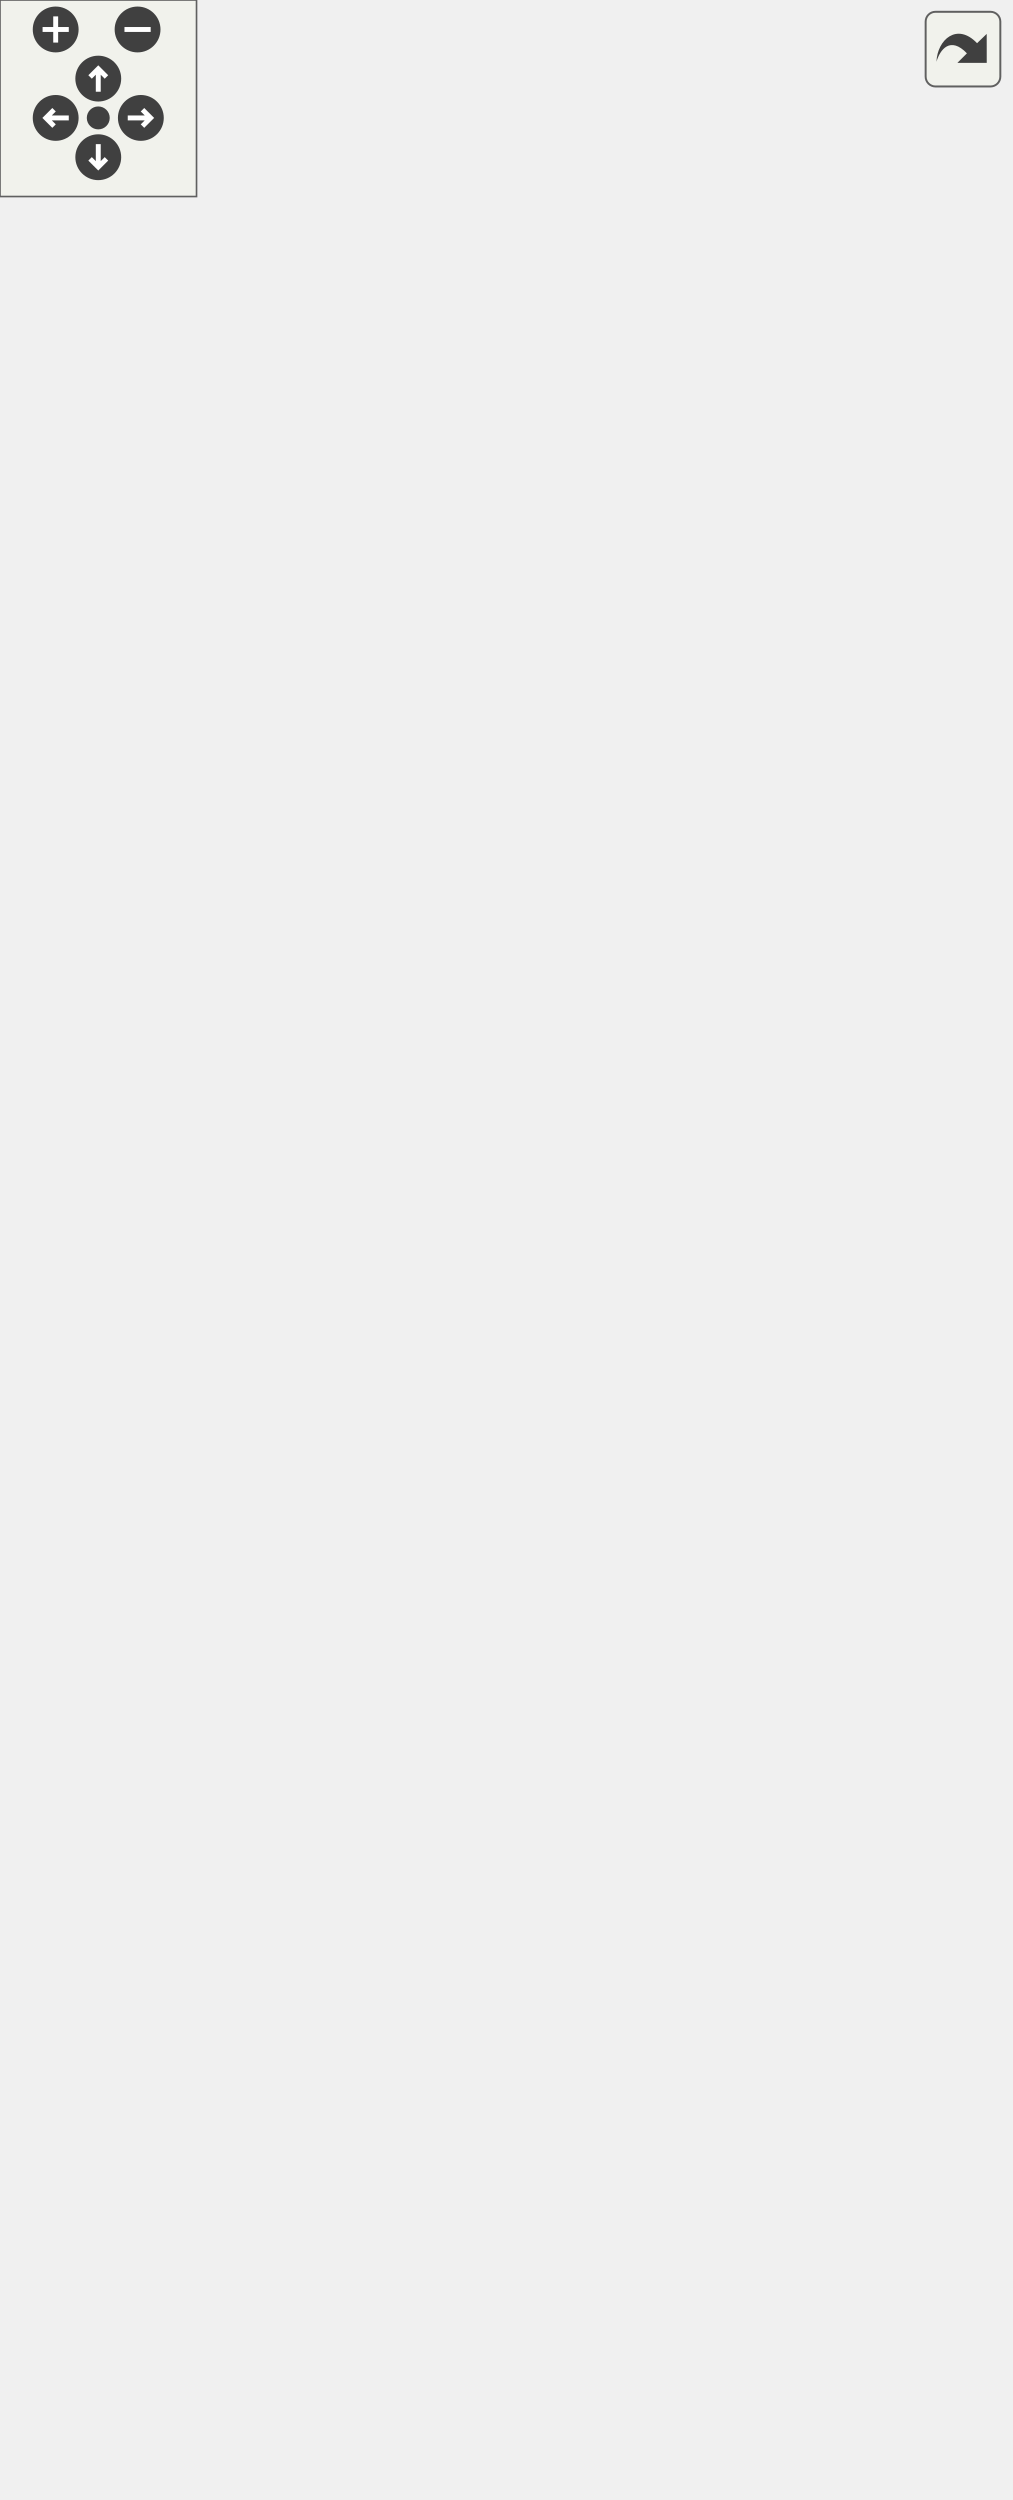
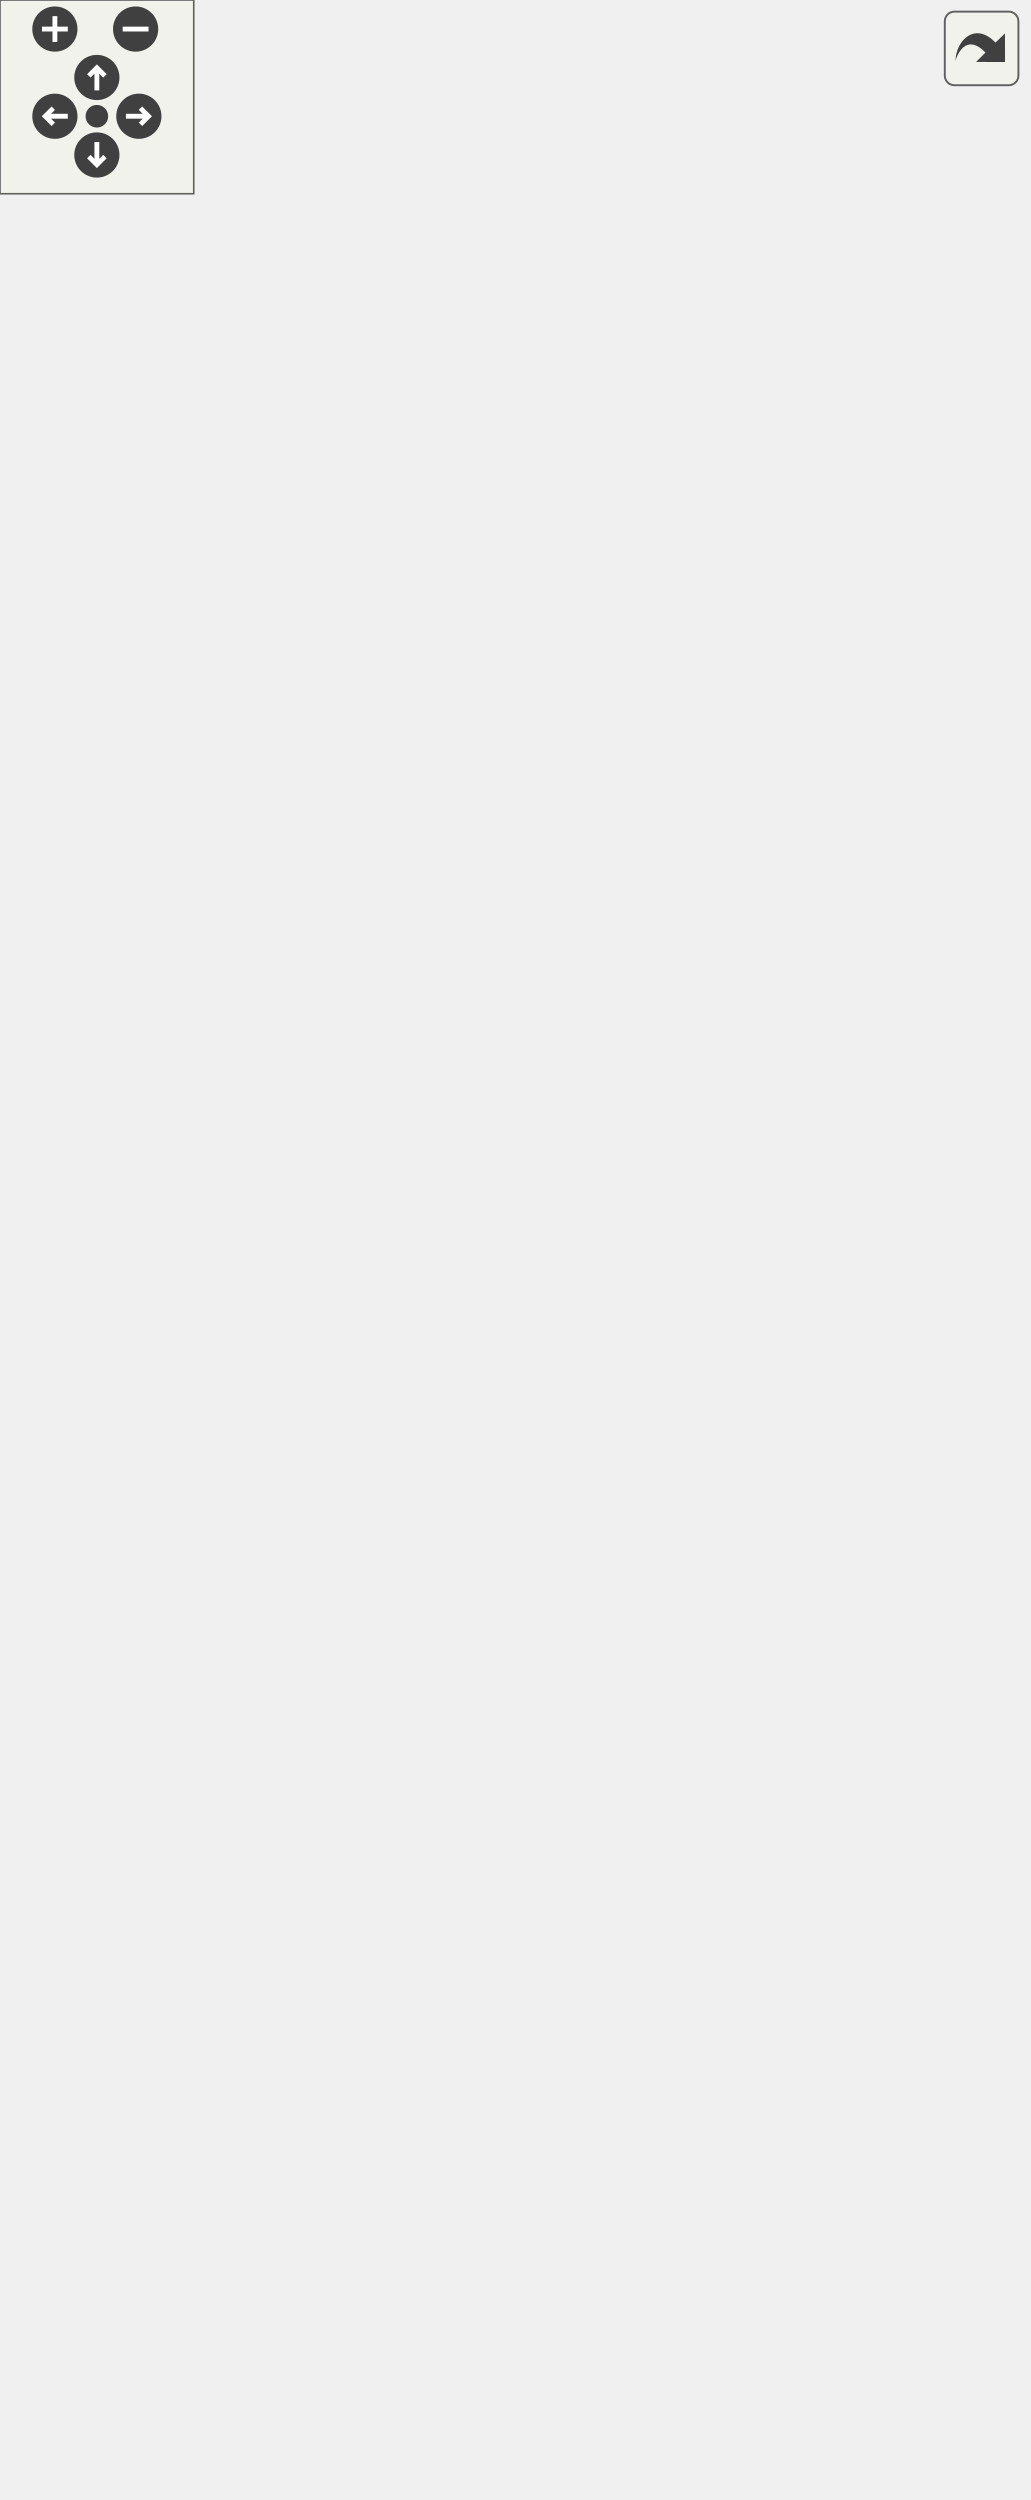
<svg xmlns="http://www.w3.org/2000/svg" xmlns:xlink="http://www.w3.org/1999/xlink" id="main" version="1.1" xml:space="preserve">
  <style type="text/css">
.edge:hover path { stroke: red; }
.edge:hover polygon { stroke: red; fill: red; }
</style>
  <defs>
    <circle id="rim" cx="0" cy="0" r="7" />
    <circle id="rim2" cx="0" cy="0" r="3.5" />
    <g id="zoomPlus">
      <use xlink:href="#rim" fill="#404040">
        <set attributeName="fill" to="#808080" begin="zoomplus.mouseover" end="zoomplus.mouseout" />
      </use>
      <path d="M-4,0h8M0,-4v8" fill="none" stroke="white" stroke-width="1.5" pointer-events="none" />
    </g>
    <g id="zoomMin">
      <use xlink:href="#rim" fill="#404040">
        <set attributeName="fill" to="#808080" begin="zoomminus.mouseover" end="zoomminus.mouseout" />
      </use>
      <path d="M-4,0h8" fill="none" stroke="white" stroke-width="1.5" pointer-events="none" />
    </g>
    <g id="dirArrow">
      <path fill="none" stroke="white" stroke-width="1.5" d="M0,-3.0v7 M-2.5,-0.5L0,-3.0L2.5,-0.5" />
    </g>
    <g id="resetDef">
      <use xlink:href="#rim2" fill="#404040">
        <set attributeName="fill" to="#808080" begin="reset.mouseover" end="reset.mouseout" />
      </use>
    </g>
  </defs>
  <svg id="graph" class="graph">
    <g id="viewport">
      <g id="node1" class="node">
        <g id="a_node1">
          <a xlink:title="Represents a hotkey instance.">
-             <polygon fill="#bfbfbf" stroke="black" points="81,-507.5 81,-608.5 226,-608.5 226,-507.5 81,-507.5" />
-             <text text-anchor="start" x="89" y="-596.5" font-family="Helvetica,sans-Serif" font-size="10.00">VolumeControl.Core.Input.</text>
-             <text text-anchor="middle" x="153.5" y="-585.5" font-family="Helvetica,sans-Serif" font-size="10.00">IHotkey</text>
-             <polyline fill="none" stroke="black" points="81,-578.5 226,-578.5 " />
-             <text text-anchor="start" x="89" y="-566.5" font-family="Helvetica,sans-Serif" font-size="10.00">+ ID</text>
-             <text text-anchor="start" x="89" y="-555.5" font-family="Helvetica,sans-Serif" font-size="10.00">+ Key</text>
-             <text text-anchor="start" x="89" y="-544.5" font-family="Helvetica,sans-Serif" font-size="10.00">+ Modifier</text>
-             <text text-anchor="start" x="89" y="-533.5" font-family="Helvetica,sans-Serif" font-size="10.00">+ Registered</text>
-             <polyline fill="none" stroke="black" points="81,-526.5 226,-526.5 " />
-             <text text-anchor="middle" x="153.5" y="-514.5" font-family="Helvetica,sans-Serif" font-size="10.00"> </text>
+             <polygon fill="#bfbfbf" stroke="black" points="89,-518.5 89,-619.5 234,-619.5 234,-518.5 89,-518.5" />
+             <text text-anchor="start" x="97" y="-607.5" font-family="Helvetica,sans-Serif" font-size="10.00">VolumeControl.Core.Input.</text>
+             <text text-anchor="middle" x="161.5" y="-596.5" font-family="Helvetica,sans-Serif" font-size="10.00">IHotkey</text>
+             <polyline fill="none" stroke="black" points="89,-589.5 234,-589.5 " />
+             <text text-anchor="start" x="97" y="-577.5" font-family="Helvetica,sans-Serif" font-size="10.00">+ ID</text>
+             <text text-anchor="start" x="97" y="-566.5" font-family="Helvetica,sans-Serif" font-size="10.00">+ Key</text>
+             <text text-anchor="start" x="97" y="-555.5" font-family="Helvetica,sans-Serif" font-size="10.00">+ Modifier</text>
+             <text text-anchor="start" x="97" y="-544.5" font-family="Helvetica,sans-Serif" font-size="10.00">+ Registered</text>
+             <polyline fill="none" stroke="black" points="89,-537.5 234,-537.5 " />
+             <text text-anchor="middle" x="161.5" y="-525.5" font-family="Helvetica,sans-Serif" font-size="10.00"> </text>
          </a>
        </g>
      </g>
      <g id="node4" class="node">
        <g id="a_node4">
          <a xlink:href="class_volume_control_1_1_core_1_1_input_1_1_hotkey.html" target="_top" xlink:title="A Hotkey that may be registered with the windows API.">
-             <polygon fill="none" stroke="black" points="0,-292.5 0,-470.5 145,-470.5 145,-292.5 0,-292.5" />
-             <text text-anchor="start" x="8" y="-458.5" font-family="Helvetica,sans-Serif" font-size="10.00">VolumeControl.Core.Input.</text>
-             <text text-anchor="middle" x="72.5" y="-447.5" font-family="Helvetica,sans-Serif" font-size="10.00">Hotkey</text>
-             <polyline fill="none" stroke="black" points="0,-440.5 145,-440.5 " />
-             <text text-anchor="start" x="8" y="-428.5" font-family="Helvetica,sans-Serif" font-size="10.00">+ ID</text>
-             <text text-anchor="start" x="8" y="-417.5" font-family="Helvetica,sans-Serif" font-size="10.00">+ Key</text>
-             <text text-anchor="start" x="8" y="-406.5" font-family="Helvetica,sans-Serif" font-size="10.00">+ Modifier</text>
-             <text text-anchor="start" x="8" y="-395.5" font-family="Helvetica,sans-Serif" font-size="10.00">+ Registered</text>
-             <text text-anchor="start" x="8" y="-384.5" font-family="Helvetica,sans-Serif" font-size="10.00">+ HasError</text>
-             <text text-anchor="start" x="8" y="-373.5" font-family="Helvetica,sans-Serif" font-size="10.00">+ ErrorMessage</text>
-             <polyline fill="none" stroke="black" points="0,-366.5 145,-366.5 " />
+             <polygon fill="none" stroke="black" points="0,-292.5 0,-481.5 155,-481.5 155,-292.5 0,-292.5" />
+             <text text-anchor="start" x="8" y="-469.5" font-family="Helvetica,sans-Serif" font-size="10.00">VolumeControl.Core.Input.</text>
+             <text text-anchor="middle" x="77.5" y="-458.5" font-family="Helvetica,sans-Serif" font-size="10.00">Hotkey</text>
+             <polyline fill="none" stroke="black" points="0,-451.5 155,-451.5 " />
+             <text text-anchor="start" x="8" y="-439.5" font-family="Helvetica,sans-Serif" font-size="10.00">+ ID</text>
+             <text text-anchor="start" x="8" y="-428.5" font-family="Helvetica,sans-Serif" font-size="10.00">+ Key</text>
+             <text text-anchor="start" x="8" y="-417.5" font-family="Helvetica,sans-Serif" font-size="10.00">+ Modifier</text>
+             <text text-anchor="start" x="8" y="-406.5" font-family="Helvetica,sans-Serif" font-size="10.00">+ Registered</text>
+             <text text-anchor="start" x="8" y="-395.5" font-family="Helvetica,sans-Serif" font-size="10.00">+ HasError</text>
+             <text text-anchor="start" x="8" y="-384.5" font-family="Helvetica,sans-Serif" font-size="10.00">+ ErrorMessage</text>
+             <polyline fill="none" stroke="black" points="0,-377.5 155,-377.5 " />
+             <text text-anchor="start" x="8" y="-365.5" font-family="Helvetica,sans-Serif" font-size="10.00">+ Hotkey()</text>
            <text text-anchor="start" x="8" y="-354.5" font-family="Helvetica,sans-Serif" font-size="10.00">+ Hotkey()</text>
-             <text text-anchor="start" x="8" y="-343.5" font-family="Helvetica,sans-Serif" font-size="10.00">+ Hotkey()</text>
+             <text text-anchor="start" x="8" y="-343.5" font-family="Helvetica,sans-Serif" font-size="10.00">+ GetStringRepresentation()</text>
            <text text-anchor="start" x="8" y="-332.5" font-family="Helvetica,sans-Serif" font-size="10.00">+ Dispose()</text>
            <text text-anchor="start" x="8" y="-321.5" font-family="Helvetica,sans-Serif" font-size="10.00">~ SetError()</text>
            <text text-anchor="start" x="8" y="-310.5" font-family="Helvetica,sans-Serif" font-size="10.00">~ UnsetError()</text>
            <text text-anchor="start" x="8" y="-299.5" font-family="Helvetica,sans-Serif" font-size="10.00">~ MessageHook()</text>
          </a>
        </g>
      </g>
      <g id="edge3" class="edge">
-         <path fill="none" stroke="midnightblue" d="M126.29,-498.38C122.16,-489.49 117.83,-480.16 113.49,-470.81" />
-         <polygon fill="none" stroke="midnightblue" points="123.12,-499.87 130.51,-507.46 129.47,-496.92 123.12,-499.87" />
+         <path fill="none" stroke="midnightblue" d="M133.97,-509C129.87,-500.22 125.56,-490.99 121.23,-481.7" />
+         <polygon fill="none" stroke="midnightblue" points="130.92,-510.76 138.32,-518.34 137.27,-507.8 130.92,-510.76" />
      </g>
      <g id="node5" class="node">
        <g id="a_node5">
          <a xlink:href="interface_volume_control_1_1_core_1_1_input_1_1_i_bindable_hotkey.html" target="_top" xlink:title="Represents a BindableHotkey.">
-             <polygon fill="none" stroke="black" points="163,-314.5 163,-448.5 308,-448.5 308,-314.5 163,-314.5" />
-             <text text-anchor="start" x="171" y="-436.5" font-family="Helvetica,sans-Serif" font-size="10.00">VolumeControl.Core.Input.</text>
-             <text text-anchor="middle" x="235.5" y="-425.5" font-family="Helvetica,sans-Serif" font-size="10.00">IBindableHotkey</text>
-             <polyline fill="none" stroke="black" points="163,-418.5 308,-418.5 " />
-             <text text-anchor="start" x="171" y="-406.5" font-family="Helvetica,sans-Serif" font-size="10.00">+ Name</text>
-             <text text-anchor="start" x="171" y="-395.5" font-family="Helvetica,sans-Serif" font-size="10.00">+ Action</text>
-             <text text-anchor="start" x="171" y="-384.5" font-family="Helvetica,sans-Serif" font-size="10.00">+ Alt</text>
-             <text text-anchor="start" x="171" y="-373.5" font-family="Helvetica,sans-Serif" font-size="10.00">+ Ctrl</text>
-             <text text-anchor="start" x="171" y="-362.5" font-family="Helvetica,sans-Serif" font-size="10.00">+ Shift</text>
-             <text text-anchor="start" x="171" y="-351.5" font-family="Helvetica,sans-Serif" font-size="10.00">+ Win</text>
-             <text text-anchor="start" x="171" y="-340.5" font-family="Helvetica,sans-Serif" font-size="10.00">+ NoRepeat</text>
-             <polyline fill="none" stroke="black" points="163,-333.5 308,-333.5 " />
-             <text text-anchor="middle" x="235.5" y="-321.5" font-family="Helvetica,sans-Serif" font-size="10.00"> </text>
+             <polygon fill="none" stroke="black" points="173,-320 173,-454 318,-454 318,-320 173,-320" />
+             <text text-anchor="start" x="181" y="-442" font-family="Helvetica,sans-Serif" font-size="10.00">VolumeControl.Core.Input.</text>
+             <text text-anchor="middle" x="245.5" y="-431" font-family="Helvetica,sans-Serif" font-size="10.00">IBindableHotkey</text>
+             <polyline fill="none" stroke="black" points="173,-424 318,-424 " />
+             <text text-anchor="start" x="181" y="-412" font-family="Helvetica,sans-Serif" font-size="10.00">+ Name</text>
+             <text text-anchor="start" x="181" y="-401" font-family="Helvetica,sans-Serif" font-size="10.00">+ Action</text>
+             <text text-anchor="start" x="181" y="-390" font-family="Helvetica,sans-Serif" font-size="10.00">+ Alt</text>
+             <text text-anchor="start" x="181" y="-379" font-family="Helvetica,sans-Serif" font-size="10.00">+ Ctrl</text>
+             <text text-anchor="start" x="181" y="-368" font-family="Helvetica,sans-Serif" font-size="10.00">+ Shift</text>
+             <text text-anchor="start" x="181" y="-357" font-family="Helvetica,sans-Serif" font-size="10.00">+ Win</text>
+             <text text-anchor="start" x="181" y="-346" font-family="Helvetica,sans-Serif" font-size="10.00">+ NoRepeat</text>
+             <polyline fill="none" stroke="black" points="173,-339 318,-339 " />
+             <text text-anchor="middle" x="245.5" y="-327" font-family="Helvetica,sans-Serif" font-size="10.00"> </text>
          </a>
        </g>
      </g>
      <g id="edge4" class="edge">
-         <path fill="none" stroke="midnightblue" d="M181.09,-498.28C188.56,-482.39 196.7,-465.07 204.35,-448.79" />
-         <polygon fill="none" stroke="midnightblue" points="177.86,-496.92 176.78,-507.46 184.2,-499.9 177.86,-496.92" />
+         <path fill="none" stroke="midnightblue" d="M189.13,-508.8C197.31,-491.26 206.32,-471.96 214.69,-454.02" />
+         <polygon fill="none" stroke="midnightblue" points="185.73,-507.8 184.68,-518.34 192.08,-510.76 185.73,-507.8" />
      </g>
      <g id="node2" class="node">
        <g id="a_node2">
          <a xlink:title=" ">
-             <polygon fill="none" stroke="#bfbfbf" points="26,-645.5 26,-702.5 159,-702.5 159,-645.5 26,-645.5" />
-             <text text-anchor="middle" x="92.5" y="-690.5" font-family="Helvetica,sans-Serif" font-size="10.00">INotifyPropertyChanged</text>
-             <polyline fill="none" stroke="#bfbfbf" points="26,-683.5 159,-683.5 " />
-             <text text-anchor="middle" x="92.5" y="-671.5" font-family="Helvetica,sans-Serif" font-size="10.00"> </text>
-             <polyline fill="none" stroke="#bfbfbf" points="26,-664.5 159,-664.5 " />
-             <text text-anchor="middle" x="92.5" y="-652.5" font-family="Helvetica,sans-Serif" font-size="10.00"> </text>
+             <polygon fill="none" stroke="#bfbfbf" points="34,-656.5 34,-713.5 167,-713.5 167,-656.5 34,-656.5" />
+             <text text-anchor="middle" x="100.5" y="-701.5" font-family="Helvetica,sans-Serif" font-size="10.00">INotifyPropertyChanged</text>
+             <polyline fill="none" stroke="#bfbfbf" points="34,-694.5 167,-694.5 " />
+             <text text-anchor="middle" x="100.5" y="-682.5" font-family="Helvetica,sans-Serif" font-size="10.00"> </text>
+             <polyline fill="none" stroke="#bfbfbf" points="34,-675.5 167,-675.5 " />
+             <text text-anchor="middle" x="100.5" y="-663.5" font-family="Helvetica,sans-Serif" font-size="10.00"> </text>
          </a>
        </g>
      </g>
      <g id="edge1" class="edge">
-         <path fill="none" stroke="midnightblue" d="M112.04,-636.48C116.79,-627.61 121.94,-617.97 126.96,-608.61" />
-         <polygon fill="none" stroke="midnightblue" points="108.9,-634.94 107.27,-645.4 115.07,-638.24 108.9,-634.94" />
+         <path fill="none" stroke="midnightblue" d="M120.04,-647.48C124.79,-638.61 129.94,-628.97 134.96,-619.61" />
+         <polygon fill="none" stroke="midnightblue" points="116.9,-645.94 115.27,-656.4 123.07,-649.24 116.9,-645.94" />
      </g>
      <g id="node3" class="node">
        <g id="a_node3">
          <a xlink:title=" ">
-             <polygon fill="none" stroke="#bfbfbf" points="177.5,-645.5 177.5,-702.5 251.5,-702.5 251.5,-645.5 177.5,-645.5" />
-             <text text-anchor="middle" x="214.5" y="-690.5" font-family="Helvetica,sans-Serif" font-size="10.00">IDisposable</text>
-             <polyline fill="none" stroke="#bfbfbf" points="177.5,-683.5 251.5,-683.5 " />
-             <text text-anchor="middle" x="214.5" y="-671.5" font-family="Helvetica,sans-Serif" font-size="10.00"> </text>
-             <polyline fill="none" stroke="#bfbfbf" points="177.5,-664.5 251.5,-664.5 " />
-             <text text-anchor="middle" x="214.5" y="-652.5" font-family="Helvetica,sans-Serif" font-size="10.00"> </text>
+             <polygon fill="none" stroke="#bfbfbf" points="185.5,-656.5 185.5,-713.5 259.5,-713.5 259.5,-656.5 185.5,-656.5" />
+             <text text-anchor="middle" x="222.5" y="-701.5" font-family="Helvetica,sans-Serif" font-size="10.00">IDisposable</text>
+             <polyline fill="none" stroke="#bfbfbf" points="185.5,-694.5 259.5,-694.5 " />
+             <text text-anchor="middle" x="222.5" y="-682.5" font-family="Helvetica,sans-Serif" font-size="10.00"> </text>
+             <polyline fill="none" stroke="#bfbfbf" points="185.5,-675.5 259.5,-675.5 " />
+             <text text-anchor="middle" x="222.5" y="-663.5" font-family="Helvetica,sans-Serif" font-size="10.00"> </text>
          </a>
        </g>
      </g>
      <g id="edge2" class="edge">
-         <path fill="none" stroke="midnightblue" d="M194.96,-636.48C190.21,-627.61 185.06,-617.97 180.04,-608.61" />
-         <polygon fill="none" stroke="midnightblue" points="191.93,-638.24 199.73,-645.4 198.1,-634.94 191.93,-638.24" />
+         <path fill="none" stroke="midnightblue" d="M202.96,-647.48C198.21,-638.61 193.06,-628.97 188.04,-619.61" />
+         <polygon fill="none" stroke="midnightblue" points="199.93,-649.24 207.73,-656.4 206.1,-645.94 199.93,-649.24" />
      </g>
      <g id="node6" class="node">
        <g id="a_node6">
          <a xlink:href="class_volume_control_1_1_core_1_1_input_1_1_bindable_hotkey.html" target="_top" xlink:title="Wraps a Input.Hotkey instance and exposes an action binding point. (see Action)">
-             <polygon fill="none" stroke="black" points="163,-0.5 163,-255.5 308,-255.5 308,-0.5 163,-0.5" />
-             <text text-anchor="start" x="171" y="-243.5" font-family="Helvetica,sans-Serif" font-size="10.00">VolumeControl.Core.Input.</text>
-             <text text-anchor="middle" x="235.5" y="-232.5" font-family="Helvetica,sans-Serif" font-size="10.00">BindableHotkey</text>
-             <polyline fill="none" stroke="black" points="163,-225.5 308,-225.5 " />
-             <text text-anchor="start" x="171" y="-213.5" font-family="Helvetica,sans-Serif" font-size="10.00">+ ID</text>
-             <text text-anchor="start" x="171" y="-202.5" font-family="Helvetica,sans-Serif" font-size="10.00">+ Valid</text>
-             <text text-anchor="start" x="171" y="-191.5" font-family="Helvetica,sans-Serif" font-size="10.00">+ HasError</text>
-             <text text-anchor="start" x="171" y="-180.5" font-family="Helvetica,sans-Serif" font-size="10.00">+ ErrorMessage</text>
-             <text text-anchor="start" x="171" y="-169.5" font-family="Helvetica,sans-Serif" font-size="10.00">+ Hotkey</text>
-             <text text-anchor="start" x="171" y="-158.5" font-family="Helvetica,sans-Serif" font-size="10.00">+ Key</text>
-             <text text-anchor="start" x="171" y="-147.5" font-family="Helvetica,sans-Serif" font-size="10.00">+ Modifier</text>
-             <text text-anchor="start" x="171" y="-136.5" font-family="Helvetica,sans-Serif" font-size="10.00">+ Registered</text>
-             <text text-anchor="start" x="171" y="-125.5" font-family="Helvetica,sans-Serif" font-size="10.00">+ Alt</text>
-             <text text-anchor="start" x="171" y="-114.5" font-family="Helvetica,sans-Serif" font-size="10.00">+ Ctrl</text>
-             <text text-anchor="start" x="171" y="-103.5" font-family="Helvetica,sans-Serif" font-size="10.00">+ Shift</text>
-             <text text-anchor="start" x="171" y="-92.5" font-family="Helvetica,sans-Serif" font-size="10.00">+ Win</text>
-             <text text-anchor="start" x="171" y="-81.5" font-family="Helvetica,sans-Serif" font-size="10.00">+ NoRepeat</text>
-             <text text-anchor="start" x="171" y="-70.5" font-family="Helvetica,sans-Serif" font-size="10.00">+ Action</text>
-             <text text-anchor="start" x="171" y="-59.5" font-family="Helvetica,sans-Serif" font-size="10.00">+ Name</text>
-             <text text-anchor="start" x="171" y="-48.5" font-family="Helvetica,sans-Serif" font-size="10.00">+ Pressed</text>
-             <polyline fill="none" stroke="black" points="163,-41.5 308,-41.5 " />
-             <text text-anchor="start" x="171" y="-29.5" font-family="Helvetica,sans-Serif" font-size="10.00">+ BindableHotkey()</text>
-             <text text-anchor="start" x="171" y="-18.5" font-family="Helvetica,sans-Serif" font-size="10.00">+ BindableHotkey()</text>
-             <text text-anchor="start" x="171" y="-7.5" font-family="Helvetica,sans-Serif" font-size="10.00">+ Dispose()</text>
+             <polygon fill="none" stroke="black" points="173,-0.5 173,-255.5 318,-255.5 318,-0.5 173,-0.5" />
+             <text text-anchor="start" x="181" y="-243.5" font-family="Helvetica,sans-Serif" font-size="10.00">VolumeControl.Core.Input.</text>
+             <text text-anchor="middle" x="245.5" y="-232.5" font-family="Helvetica,sans-Serif" font-size="10.00">BindableHotkey</text>
+             <polyline fill="none" stroke="black" points="173,-225.5 318,-225.5 " />
+             <text text-anchor="start" x="181" y="-213.5" font-family="Helvetica,sans-Serif" font-size="10.00">+ ID</text>
+             <text text-anchor="start" x="181" y="-202.5" font-family="Helvetica,sans-Serif" font-size="10.00">+ Valid</text>
+             <text text-anchor="start" x="181" y="-191.5" font-family="Helvetica,sans-Serif" font-size="10.00">+ HasError</text>
+             <text text-anchor="start" x="181" y="-180.5" font-family="Helvetica,sans-Serif" font-size="10.00">+ ErrorMessage</text>
+             <text text-anchor="start" x="181" y="-169.5" font-family="Helvetica,sans-Serif" font-size="10.00">+ Hotkey</text>
+             <text text-anchor="start" x="181" y="-158.5" font-family="Helvetica,sans-Serif" font-size="10.00">+ Key</text>
+             <text text-anchor="start" x="181" y="-147.5" font-family="Helvetica,sans-Serif" font-size="10.00">+ Modifier</text>
+             <text text-anchor="start" x="181" y="-136.5" font-family="Helvetica,sans-Serif" font-size="10.00">+ Registered</text>
+             <text text-anchor="start" x="181" y="-125.5" font-family="Helvetica,sans-Serif" font-size="10.00">+ Alt</text>
+             <text text-anchor="start" x="181" y="-114.5" font-family="Helvetica,sans-Serif" font-size="10.00">+ Ctrl</text>
+             <text text-anchor="start" x="181" y="-103.5" font-family="Helvetica,sans-Serif" font-size="10.00">+ Shift</text>
+             <text text-anchor="start" x="181" y="-92.5" font-family="Helvetica,sans-Serif" font-size="10.00">+ Win</text>
+             <text text-anchor="start" x="181" y="-81.5" font-family="Helvetica,sans-Serif" font-size="10.00">+ NoRepeat</text>
+             <text text-anchor="start" x="181" y="-70.5" font-family="Helvetica,sans-Serif" font-size="10.00">+ Action</text>
+             <text text-anchor="start" x="181" y="-59.5" font-family="Helvetica,sans-Serif" font-size="10.00">+ Name</text>
+             <text text-anchor="start" x="181" y="-48.5" font-family="Helvetica,sans-Serif" font-size="10.00">+ Pressed</text>
+             <polyline fill="none" stroke="black" points="173,-41.5 318,-41.5 " />
+             <text text-anchor="start" x="181" y="-29.5" font-family="Helvetica,sans-Serif" font-size="10.00">+ BindableHotkey()</text>
+             <text text-anchor="start" x="181" y="-18.5" font-family="Helvetica,sans-Serif" font-size="10.00">+ BindableHotkey()</text>
+             <text text-anchor="start" x="181" y="-7.5" font-family="Helvetica,sans-Serif" font-size="10.00">+ Dispose()</text>
          </a>
        </g>
      </g>
      <g id="edge5" class="edge">
-         <path fill="none" stroke="midnightblue" d="M235.5,-304.06C235.5,-288.81 235.5,-272.4 235.5,-255.97" />
-         <polygon fill="none" stroke="midnightblue" points="232,-304.42 235.5,-314.42 239,-304.42 232,-304.42" />
+         <path fill="none" stroke="midnightblue" d="M245.5,-309.44C245.5,-292.45 245.5,-274.01 245.5,-255.61" />
+         <polygon fill="none" stroke="midnightblue" points="242,-309.82 245.5,-319.82 249,-309.82 242,-309.82" />
      </g>
    </g>
  </svg>
  <g id="navigator" transform="translate(0 0)" fill="#404254">
    <rect fill="#f2f5e9" fill-opacity="0.5" stroke="#606060" stroke-width=".5" x="0" y="0" width="60" height="60" />
    <use id="zoomplus" xlink:href="#zoomPlus" x="17" y="9" />
    <use id="zoomminus" xlink:href="#zoomMin" x="42" y="9" />
    <use id="reset" xlink:href="#resetDef" x="30" y="36" />
    <g id="arrowUp" xlink:href="#dirArrow" transform="translate(30 24)">
      <use xlink:href="#rim" fill="#404040">
        <set attributeName="fill" to="#808080" begin="arrowUp.mouseover" end="arrowUp.mouseout" />
      </use>
      <path fill="none" stroke="white" stroke-width="1.5" d="M0,-3.0v7 M-2.5,-0.5L0,-3.0L2.5,-0.5" />
    </g>
    <g id="arrowRight" xlink:href="#dirArrow" transform="rotate(90) translate(36 -43)">
      <use xlink:href="#rim" fill="#404040">
        <set attributeName="fill" to="#808080" begin="arrowRight.mouseover" end="arrowRight.mouseout" />
      </use>
      <path fill="none" stroke="white" stroke-width="1.5" d="M0,-3.0v7 M-2.5,-0.5L0,-3.0L2.5,-0.5" />
    </g>
    <g id="arrowDown" xlink:href="#dirArrow" transform="rotate(180) translate(-30 -48)">
      <use xlink:href="#rim" fill="#404040">
        <set attributeName="fill" to="#808080" begin="arrowDown.mouseover" end="arrowDown.mouseout" />
      </use>
      <path fill="none" stroke="white" stroke-width="1.5" d="M0,-3.0v7 M-2.5,-0.5L0,-3.0L2.5,-0.5" />
    </g>
    <g id="arrowLeft" xlink:href="#dirArrow" transform="rotate(270) translate(-36 17)">
      <use xlink:href="#rim" fill="#404040">
        <set attributeName="fill" to="#808080" begin="arrowLeft.mouseover" end="arrowLeft.mouseout" />
      </use>
      <path fill="none" stroke="white" stroke-width="1.5" d="M0,-3.0v7 M-2.5,-0.5L0,-3.0L2.5,-0.5" />
    </g>
  </g>
  <svg viewBox="0 0 15 15" width="100%" height="30px" preserveAspectRatio="xMaxYMin meet">
    <g id="arrow_out" transform="scale(0.3 0.3)">
      <a xlink:href="interface_volume_control_1_1_core_1_1_input_1_1_i_hotkey__inherit__graph_org.svg" target="_base">
        <rect id="button" ry="5" rx="5" y="6" x="6" height="38" width="38" fill="#f2f5e9" fill-opacity="0.5" stroke="#606060" stroke-width="1.0" />
        <path id="arrow" d="M 11.5,31.437 C 11.94,20.098 22.043,11.323 32.159,21.979 L 37.069,17.246 C 37.069,17.246 37.088,32 37.088,32 L 22.16,31.978 C 22.16,31.978 26.998,27.14 26.998,27.14 C 18.529,18.264 13.292,25.23 11.5,31.437 z" style="fill:#404040;" />
      </a>
    </g>
  </svg>
</svg>
